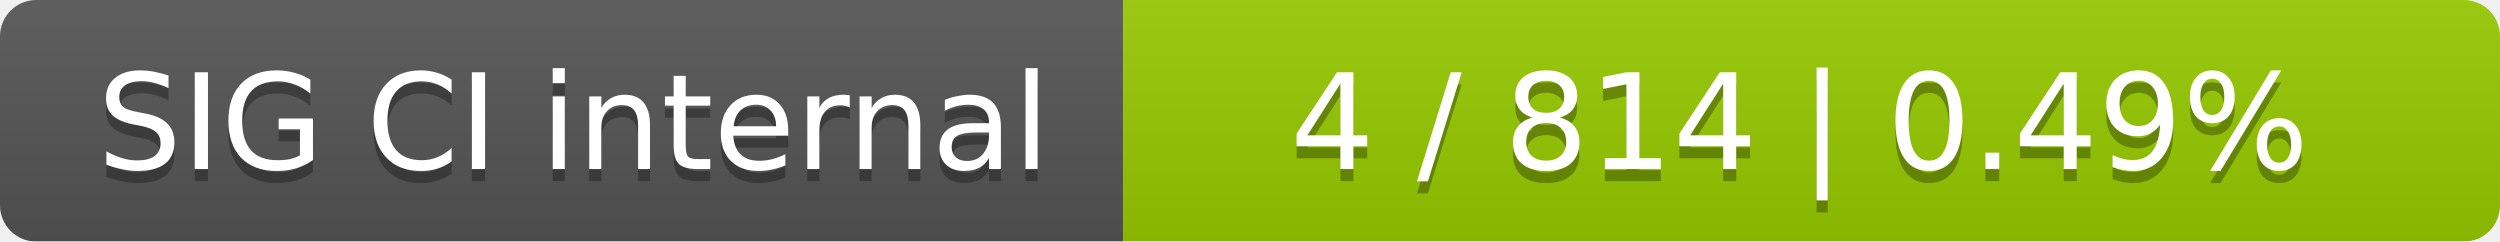
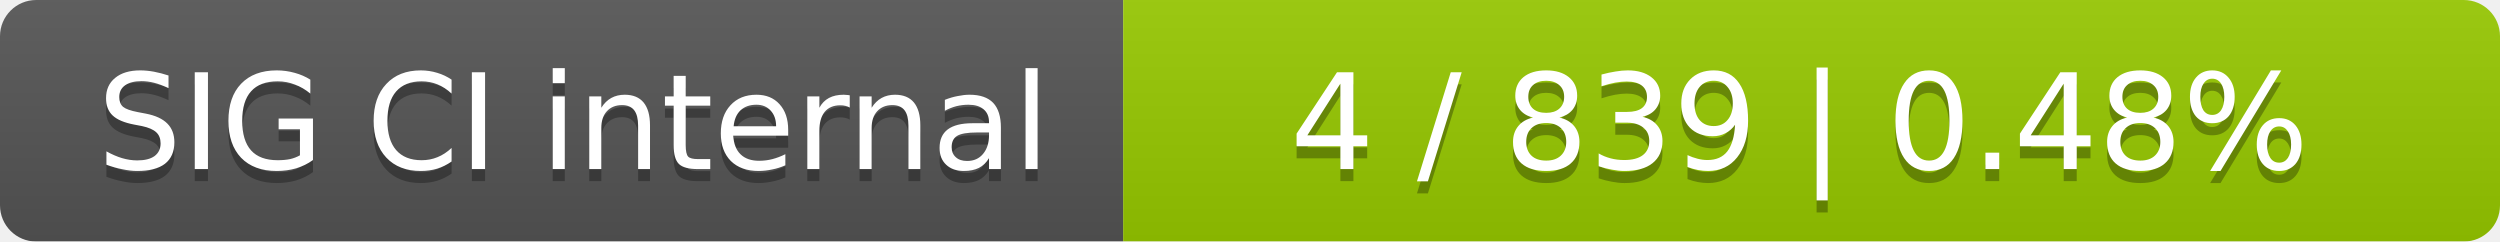
<svg xmlns="http://www.w3.org/2000/svg" width="207" height="20">
  <linearGradient id="smooth" x2="0" y2="100%">
    <stop offset="0" stop-color="#bbb" stop-opacity=".1" />
    <stop offset="1" stop-opacity=".1" />
  </linearGradient>
  <mask id="round">
    <rect width="207" height="20" rx="3" fill="#fff" />
  </mask>
  <g mask="url(#round)">
    <rect width="93" height="20" fill="#555" />
    <rect x="93" width="114" height="20" fill="#97ca00" />
    <rect width="207" height="20" fill="url(#smooth)" />
  </g>
  <g fill="#fff" text-anchor="middle" font-family="DejaVu Sans,Verdana,Geneva,sans-serif" font-size="11">
    <text x="47.5" y="15" fill="#010101" fill-opacity=".3">SIG CI internal</text>
    <text x="47.5" y="14">SIG CI internal</text>
-     <text x="149" y="15" fill="#010101" fill-opacity=".3">4 / 814    |    0.49%</text>
-     <text x="149" y="14">4 / 814    |    0.49%</text>
+     <text x="149" y="15" fill="#010101" fill-opacity=".3">4 / 839    |    0.48%</text>
+     <text x="149" y="14">4 / 839    |    0.48%</text>
  </g>
</svg>
